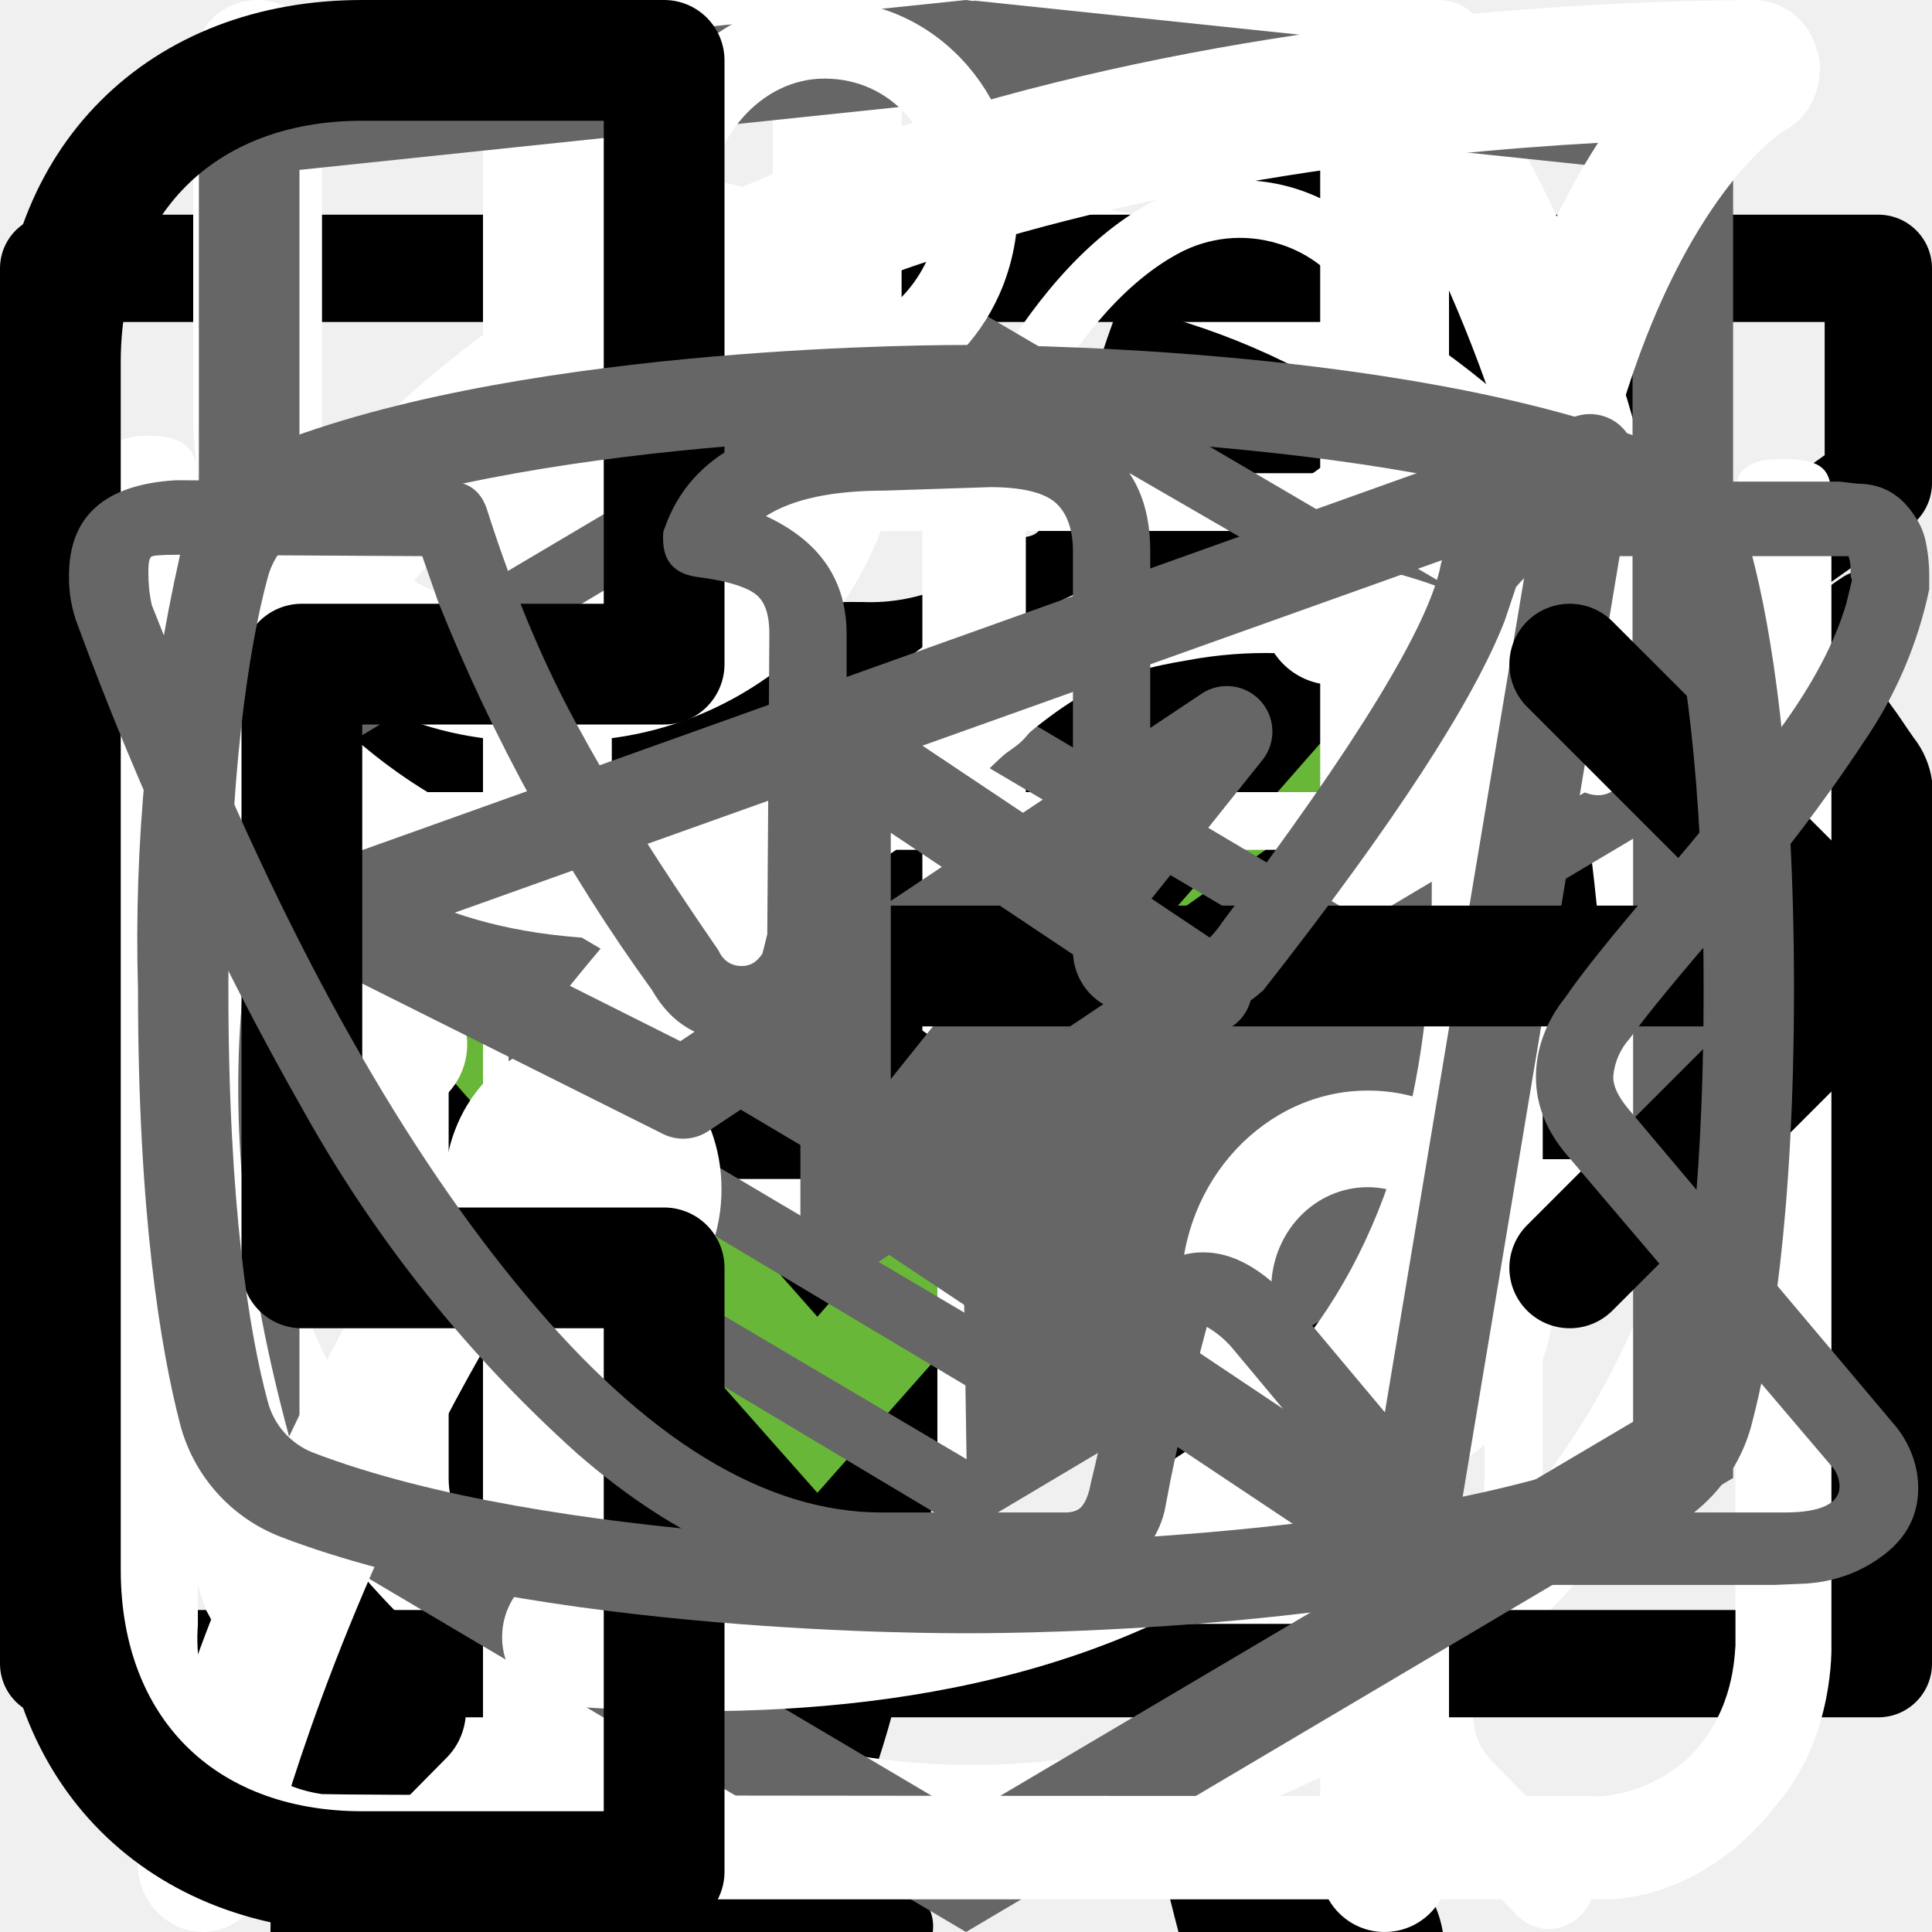
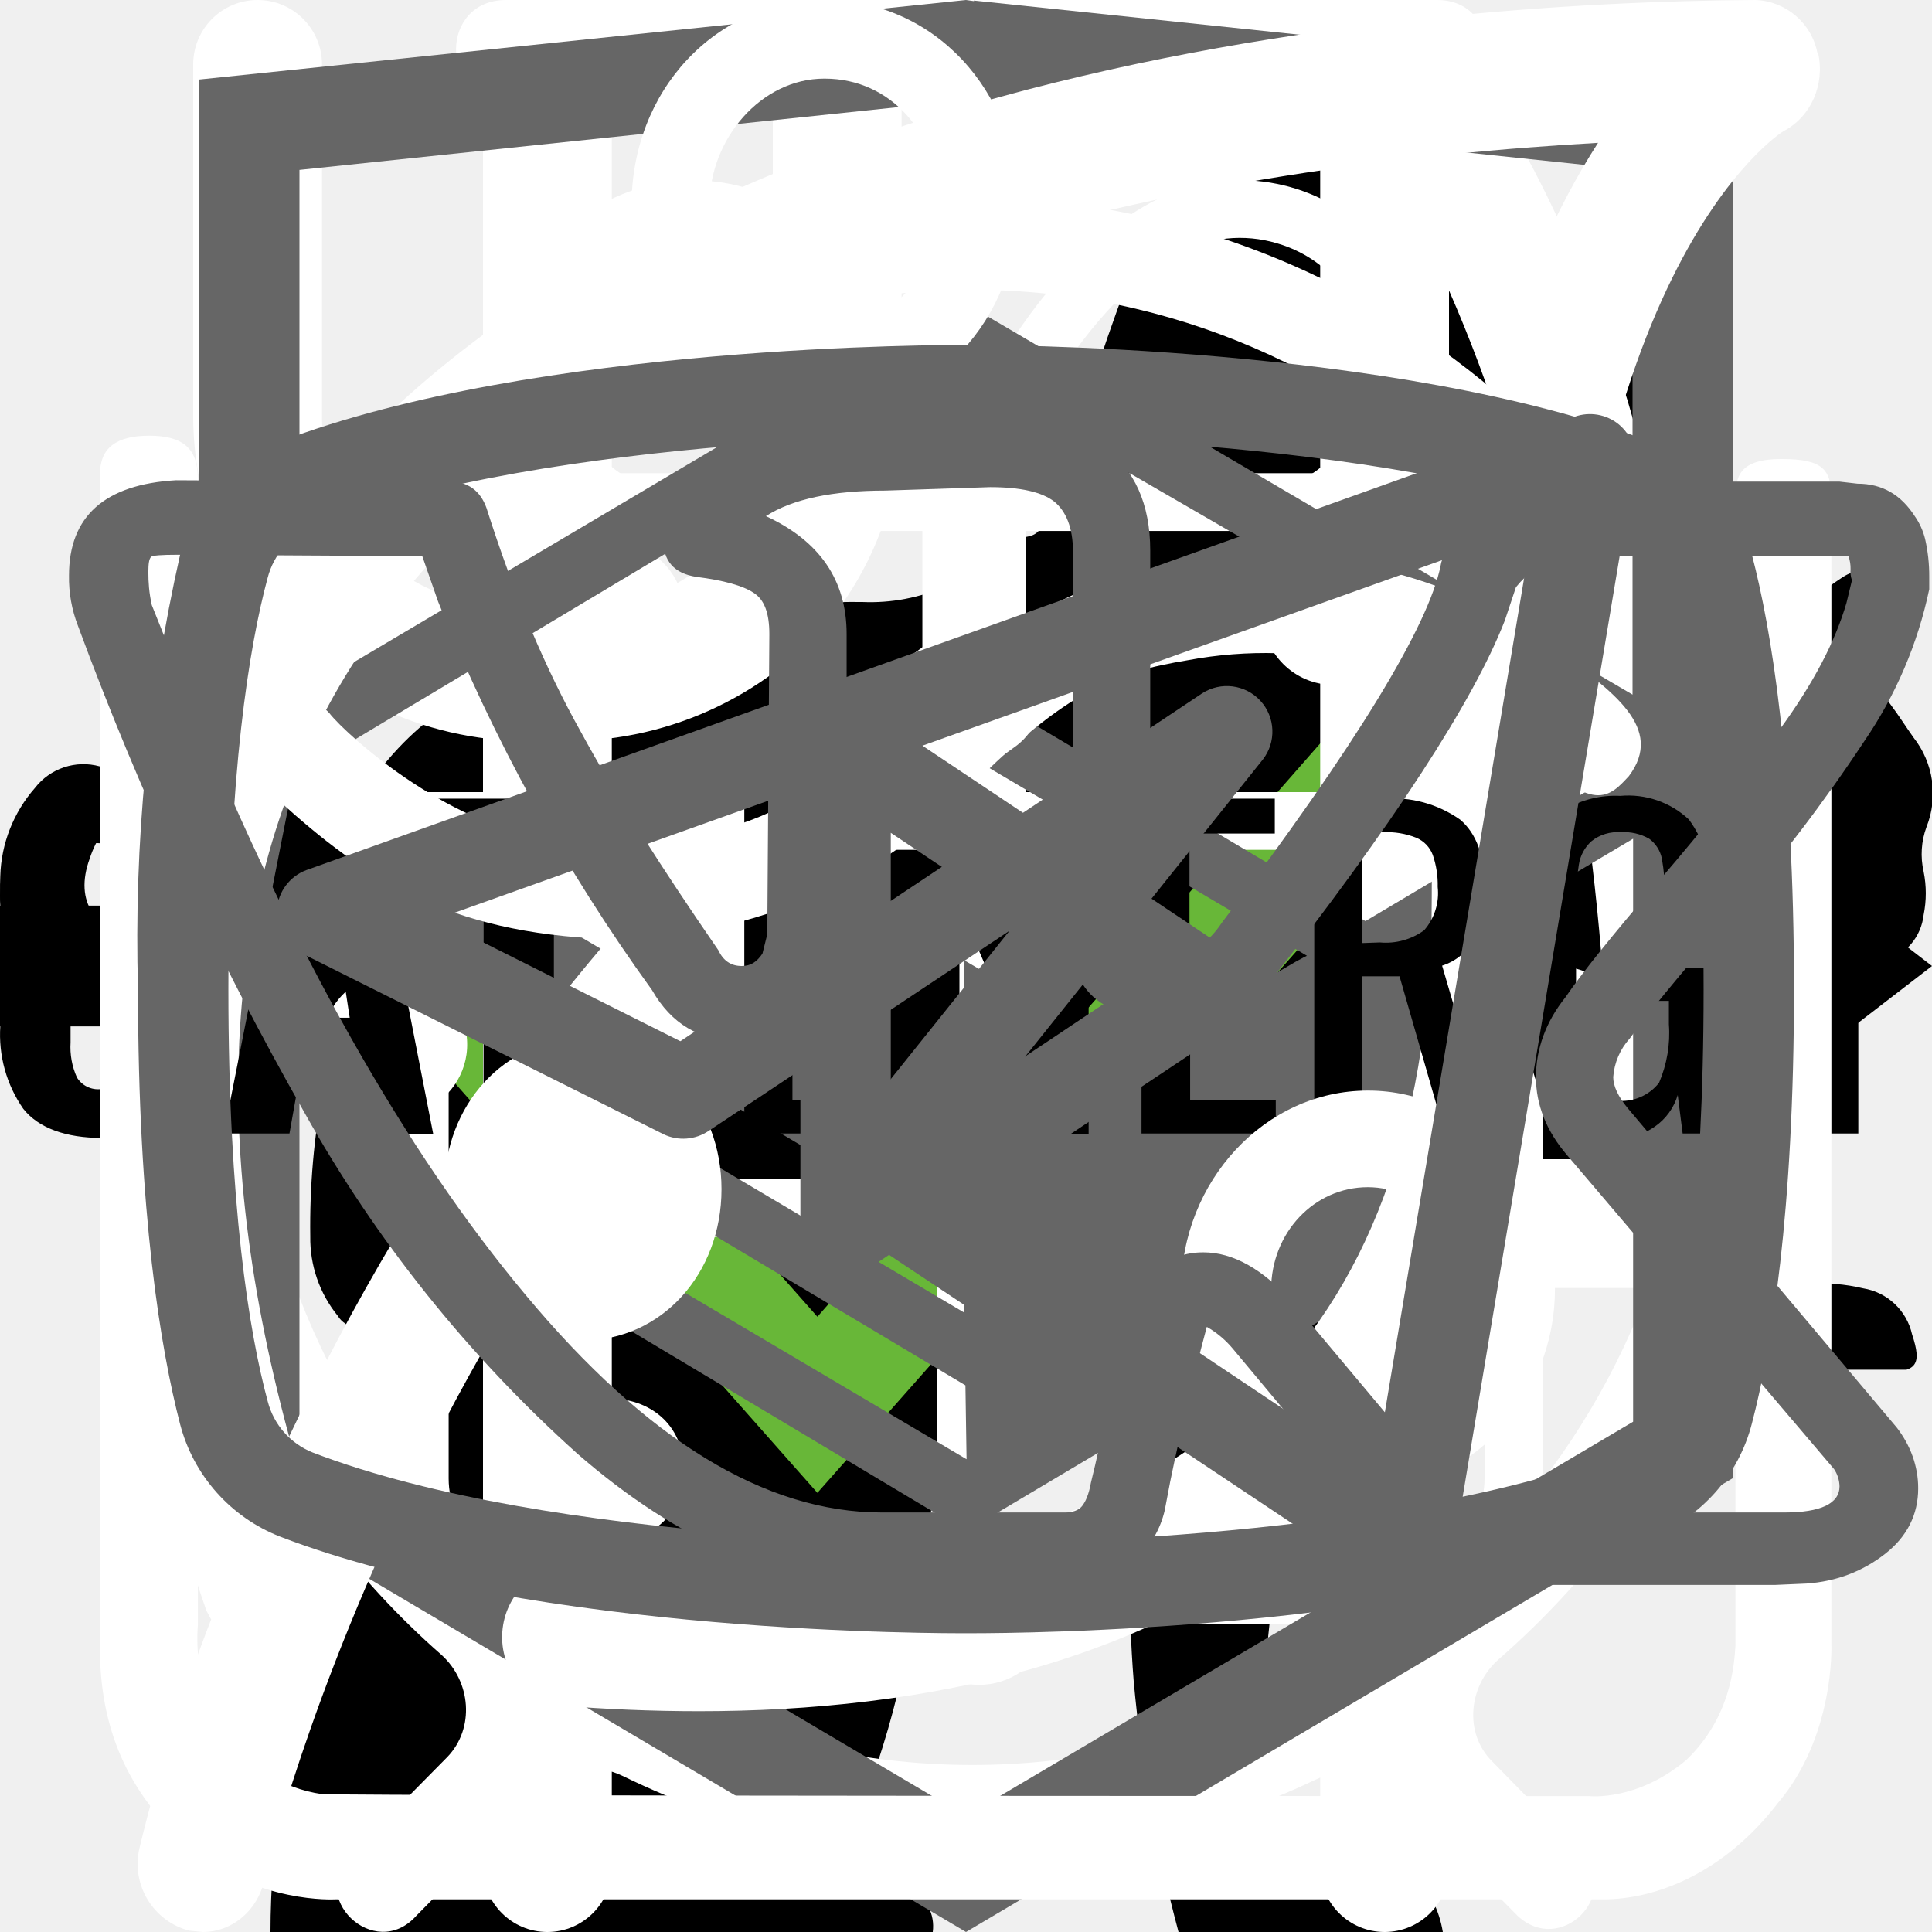
<svg xmlns="http://www.w3.org/2000/svg">
  <style>:root svg:not(:target){display:none}</style>
+   <svg viewBox="0 0 32 12" fill="none" id="arrow">
+     <path stroke="#000" stroke-width="2" d="M0 6h26" />
+     <path d="m32 6-6.75 5.2v-10.4l6.75 5.2Z" fill="#000" />
+   </svg>
  <svg viewBox="0 0 268 112" fill="none" id="cat-pro">
    <g clip-path="url(#cat-pro_0)">
      <path d="M246.24 11.51a30.4 30.4 0 0 1 9-9.2c2-1.4 3.2-1.4 4.4 1.2 1.6 3.8 3 7.8 1.8 12a4.59 4.59 0 0 0 .8 4.2c1.2 1.6 2.2 3.2 3.2 4.6a12.54 12.54 0 0 1 1.8 12.4 10.86 10.86 0 0 0-.4 6.2c.4 1.98.4 4.02 0 6a7.5 7.5 0 0 1-5.4 6.4 10.42 10.42 0 0 0-6.4 4 2.09 2.09 0 0 1-1.8 1c-2.4.4-8.4-5-8.4-7.4v-1.2c.2-7.2-.2-7.8-6.8-10.8a8.78 8.78 0 0 1-3.6-2.4c-1.2-1.6-2.8-1.4-4.6-.8-1.8.6-2.8 1.8-2.6 3.8.6 4.85.8 9.73.6 14.6.01.56.15 1.1.4 1.6 6.2 9 8.6 19.6 11.6 29.8 2.4 7.8 6.8 12 14.8 12.6 1.28.1 2.55.3 3.8.6a8.32 8.32 0 0 1 6.8 6.4c1.4 4.2.6 5.2-3.6 5.2h-13a6.48 6.48 0 0 1-4.6-1.6 23.39 23.39 0 0 0-6.8-4 14.53 14.53 0 0 1-6.8-5.2 57.17 57.17 0 0 0-8-9c-5.6-5.8-11.6-11.4-16.8-17.4a22.77 22.77 0 0 1-6.4-15.2c0-1.8-.4-2.6-2.4-1.8-.6.38-1.3.6-2 .6-5.6 0-8.4 3.4-10.4 8.4-1.8 4.2-4.2 8.2-6.4 12.4a20.8 20.8 0 0 0-2 8.4c0 4.8 1.2 6.4 5.6 8 2.8 1 5.4 2 6.8 4.8 1.6 3.2 1.2 4-2.2 4.2h-13.6a3.76 3.76 0 0 1-3.8-2.2l-3.6-6a12.1 12.1 0 0 1-1.4-10.8c.86-3.47.93-7.1.2-10.6a16.84 16.84 0 0 1 3.4-14c1.2-1.4 1.2-2-.8-2.4a100.13 100.13 0 0 1-23.74-8.25.2.2 0 0 1-.06-.15c-6.4-2.4-7.6-2-9.4 4.6-1.6 5.6-3.2 11.2-4.4 17-1.4 6.4.2 12.4 2.2 18.4.8 2.4 3.2 2.2 5 2.8 4 1.2 7.4 2.8 9 7 1.4 3.2 1.2 3.6-2.2 3.6-3.4 0-6.8-.2-10.4 0-3.04.06-6-.93-8.4-2.8-9.6-6.4-12.4-16.2-13.2-26.8-.4-6.6-4-11.8-8.2-16.8-.8-1-1.6-1.4-2.8-.6a88.62 88.62 0 0 1-13.4 6 53.42 53.42 0 0 0-24.4 17.6 21.26 21.26 0 0 0-4.4 10.2c-.6 3.6.4 5.2 4 6.2s5.4 3 5.8 6.8c.2 1.6-.4 2.4-2 2.4h-16.2a3.3 3.3 0 0 1-2.6-1.6c-2.52-3.1-3.86-7-3.8-11-.1-6.9.5-13.8 1.8-20.6a12.6 12.6 0 0 1 6.8-9.6c11.8-5.6 18-16.2 23.6-27.2 1.2-2.2.2-2.6-1.8-2.4-5.6.78-10.9 2.98-15.4 6.4-5.9 4.3-11.45 9.05-16.6 14.2a33.34 33.34 0 0 1-20.6 9.8c-14.6.8-21.4-7.4-20.8-20.6.13-4.5 1.83-8.81 4.8-12.2a8.5 8.5 0 0 1 9-3c3 .8 3.8 2.4 2.6 5.4-.6 1.2-1.4 2.2-2 3.4a15 15 0 0 0-2 4c-2.2 6 .8 10.2 7 10.8 6.6.6 12-2.2 17-6.2a89.88 89.88 0 0 0 16-16.6 41.58 41.58 0 0 1 28.8-16.2c4.6-.6 8.6-2.6 13-3.8a83.01 83.01 0 0 1 25.4-3.6 26 26 0 0 0 11.6-2.2c9.8-4 20-4 30.2-2 8 1.6 16 3.6 23.8 5.6 4.64.87 9.41.73 14-.4a135.6 135.6 0 0 1 26.8-4c5.92-.28 11.83.88 17.2 3.4 4 1.8 4 1.8 3 5.6Z" fill="#000" />
    </g>
    <defs>
      <clipPath id="cat-pro_0">
        <path fill="#fff" d="M0 0h268v112h-268z" />
      </clipPath>
    </defs>
  </svg>
  <svg viewBox="0 0 36 50" fill="#000000" id="cat-slim">
    <path d="M28.2 0h-.2c-.32.19-.59.47-.74.82a8.03 8.03 0 0 0-.67 1.76.84.84 0 0 1-.76.69 3.77 3.77 0 0 0-2.69 1.95c-.37.66-.69 1.35-.95 2.06-.73 1.9-1.29 3.85-1.98 5.77-.32.87-.34.87-1.32.87-1.16 0-1.08-.18-1.1 1.1 0 .41.13.62.56.6.13 0 .33-.07.39.1.05.18-.13.26-.23.36a4.63 4.63 0 0 1-2.23 1.26c-.97.26-1.97.47-2.92.79-2.45.82-4.7 1.96-6.46 3.9a14.44 14.44 0 0 0-2.44 4.04c-1.89 4.46-2.8 9.15-3.51 13.88a97.06 97.06 0 0 0-.75 6.7c-.1 1.1-.2 2.23-.2 3.35h17.14c.03-.23-.01-.46-.12-.66a2.58 2.58 0 0 0-1.97-1.58c-.36-.08-.4-.2-.18-.48.36-.48.64-1.02.82-1.6.84-2.47 1.16-5.06 1.57-7.62.23-1.96.83-3.85 1.77-5.59a11.13 11.13 0 0 1 2.87-3.28c.43-.32.45-.32.52.23.05.36.06.74.09 1.11a48.2 48.2 0 0 1-.1 7.31c-.2 1.88-.22 3.78-.07 5.67.2 2.2.59 4.36 1.16 6.49h6.84a2.8 2.8 0 0 0-2.18-2.29c-.64-.1-1.3-.07-1.93.1-.31.08-.44 0-.46-.33-.22-2.73-.04-5.47.51-8.16a91.8 91.8 0 0 0 1.57-9.37c.14-1.27.54-2.5 1.18-3.6.6-1.1 1.14-2.23 1.74-3.33a3.03 3.03 0 0 0 .22-2.67c-.14-.37-.27-.74-.44-1.1-.52-1-1.03-2-1.5-3-.26-.52-.2-.59.36-.6.84 0 .84 0 .86-.85v-.34c0-.35-.14-.55-.52-.51h-.78c-.36 0-.46-.15-.37-.52a3.22 3.22 0 0 1 2.64-2.28 11.3 11.3 0 0 1 3.4.22.51.51 0 0 0 .65-.33 40 40 0 0 1 .66-1.55.52.52 0 0 0-.05-.58c-1.65-2.1-3.43-4.05-5.87-5.3a.77.77 0 0 1-.45-.58 9.8 9.8 0 0 0-.65-2.14 1.8 1.8 0 0 0-.73-.89Z" fill="#000" />
  </svg>
  <svg viewBox="0 0 26 26" fill="none" id="check">
    <path d="m11 17.72-5.7-6.45-1.05 1.19 6.75 7.63 11.25-12.72-1.05-1.28-10.2 11.63Z" fill="#68B738" />
  </svg>
  <svg viewBox="0 0 27 31" fill="none" id="clock">
    <path d="M6.12 0c-1.07 0-1.07 1.58 0 1.58h6.67v1.6a13.21 13.21 0 0 0-12.23 13.3c0 4.02 1.75 7.64 4.52 10.07.48.43.54 1.18.1 1.64l-1.53 1.55c-.75.69.36 1.75 1.03 1l2-2.03c.36-.34.88-.43 1.32-.21a12.79 12.79 0 0 0 11.1.06c.43-.21.96-.13 1.3.21l1.95 1.97c.68.64 1.66-.31 1.04-1l-1.45-1.48c-.45-.45-.38-1.2.1-1.63a13.47 13.47 0 0 0 4.62-10.16 13.2 13.2 0 0 0-12.27-13.28v-1.6h6.67c1.06 0 1.06-1.59 0-1.59h-14.94Zm-4.12 16.47c0-6.53 5.2-11.82 11.6-11.82 6.41 0 11.6 5.3 11.6 11.82 0 6.55-5.19 11.85-11.6 11.85-6.4 0-11.6-5.3-11.6-11.85Zm10.8-8.09c0-1.1 1.66-1.1 1.66 0v8.63c0 .23-.09.44-.25.6a.86.86 0 0 1-.6.25.82.82 0 0 1-.57-.23.8.8 0 0 1-.24-.56v-8.69Zm-5 2.62c.31 0 .61-.12.83-.34a1.14 1.14 0 0 0-.82-1.96c-.3.02-.56.16-.75.37a1.14 1.14 0 0 0 .75 1.92Zm11.6 0c.31 0 .6-.12.82-.34a1.14 1.14 0 0 0-.82-1.96 1.14 1.14 0 0 0 0 2.29Zm-10.43 12.59c0 1.53-2.33 1.53-2.33 0s2.33-1.53 2.33 0Zm4.64 3.44a1.18 1.18 0 0 0 1.17-.68 1.14 1.14 0 0 0-.7-1.56 1.17 1.17 0 0 0-1.22.32 1.14 1.14 0 0 0 .75 1.92Zm-8.12-10.39a1.14 1.14 0 0 1-.69 1.17 1.17 1.17 0 0 1-1.57-.7 1.14 1.14 0 0 1 .32-1.2 1.17 1.17 0 0 1 1.94.73Zm17.39 1.15a1.17 1.17 0 0 0 1.17-.68 1.14 1.14 0 0 0-.7-1.55 1.17 1.17 0 0 0-1.22.32 1.14 1.14 0 0 0 .75 1.91Zm-2.32 5.8c0 1.53-2.32 1.53-2.32 0s2.32-1.53 2.32 0Z" fill="#fff" />
  </svg>
  <svg viewBox="0 0 18 14" fill="none" id="email">
-     <path d="M.5 5.5v8h17v-8m-17-5h17v2l-8.5 6-8.5-6v-2Z" stroke="#000" stroke-linecap="round" stroke-linejoin="round" />
+     <path d="M.5 5.5v8h17v-8m-17-5h17v2l-8.5 6-8.5-6v-2Z" stroke-linecap="round" stroke-linejoin="round" />
  </svg>
  <svg viewBox="0 0 26 30" fill="none" id="fork-knife">
    <path fill-rule="evenodd" clip-rule="evenodd" d="M19.12.08a1 1 0 0 1 1.09.21c.9.91 2.1 2.88 3.06 5.92a42.6 42.6 0 0 1 1.73 12.79 1 1 0 0 1-1 1h-3.5v9a1 1 0 1 1-2 0v-28a1 1 0 0 1 .62-.92Zm1.38 17.92h2.5a39.62 39.62 0 0 0-1.64-11.19 22.4 22.4 0 0 0-.86-2.3v13.49Zm-14-18a1 1 0 0 1 1 1v28a1 1 0 1 1-2 0v-28a1 1 0 0 1 1-1Z" fill="#fff" />
    <path fill-rule="evenodd" clip-rule="evenodd" d="M2 0a1 1 0 0 1 1 1v5.5c0 .56.2 1.32.7 1.92.48.56 1.31 1.08 2.8 1.08a1 1 0 1 1 0 2 5.41 5.41 0 0 1-4.33-1.8 5.07 5.07 0 0 1-1.17-3.2v-5.5a1 1 0 0 1 1-1Z" fill="#fff" />
    <path fill-rule="evenodd" clip-rule="evenodd" d="M11 0a1 1 0 0 0-1 1v5.5c0 .56-.2 1.32-.7 1.92-.48.56-1.31 1.08-2.8 1.08a1 1 0 0 0 0 2 5.4 5.4 0 0 0 4.33-1.8 5.07 5.07 0 0 0 1.17-3.2v-5.5a1 1 0 0 0-1-1Z" fill="#fff" />
  </svg>
  <svg viewBox="0 0 78 81" fill="none" id="gift">
    <path d="M64.02 35.63h-49.99a3.18 3.18 0 0 1-3.18-3.16v-9.47a3.18 3.18 0 0 1 3.18-3.16h49.98a3.17 3.17 0 0 1 3.19 3.16v9.47a3.17 3.17 0 0 1-3.18 3.16Zm-49.99-13.37c-.4 0-.74.34-.74.74v9.47c0 .4.33.74.74.74h49.98c.41 0 .75-.33.75-.74v-9.47c0-.4-.34-.74-.75-.74h-49.98Z" fill="#fff" />
    <path d="M57.04 68.08h-36.04a6.11 6.11 0 0 1-6.13-6.09v-27.57c0-.67.55-1.21 1.22-1.21.68 0 1.22.54 1.22 1.21v27.57a3.68 3.68 0 0 0 3.69 3.67h36.04a3.68 3.68 0 0 0 3.7-3.67v-27.57a1.22 1.22 0 0 1 2.44 0v27.57a6.11 6.11 0 0 1-6.14 6.1Z" fill="#fff" />
    <path d="M39.02 68.08c-.67 0-1.22-.54-1.22-1.2v-32.46c0-.67.55-1.21 1.22-1.21.68 0 1.22.54 1.22 1.21v32.45c0 .67-.54 1.21-1.22 1.21Zm-15.21-45.82a7.81 7.81 0 0 1-3.17-10.6 7.9 7.9 0 0 1 10.66-3.16c5.82 3.13 8.96 11.86 9.09 12.23l-2.3.8c-.03-.08-2.96-8.22-7.95-10.9a5.45 5.45 0 0 0-7.36 2.17 5.4 5.4 0 0 0 2.2 7.33l-1.17 2.13Z" fill="#fff" />
    <path d="m54.23 22.26-1.16-2.14a5.38 5.38 0 0 0-1.03-9.92 5.42 5.42 0 0 0-4.14.43c-4.98 2.68-7.91 10.82-7.94 10.9l-2.3-.8c.13-.37 3.27-9.1 9.08-12.23a7.86 7.86 0 0 1 11.29 9.1c-.6 2-1.95 3.66-3.8 4.66Zm7.72 29.6h-45.86c-.67 0-1.22-.55-1.22-1.21 0-.67.55-1.22 1.22-1.22h45.86a1.21 1.21 0 1 1 0 2.42Z" fill="#fff" />
  </svg>
  <svg viewBox="0 0 27 34" fill="none" id="html-academy-logo">
    <path d="m13.64.02-.14-.02-13.5 1.4v24.61l13.5 7.99 13.5-7.99v-24.6l-13.36-1.4Zm11.6 25-11.74 6.94-11.73-6.94v-10.1l11.68 6.93.02 1.25-8.02-4.75v1.23l8.04 4.8.02 1.3-8.05-4.76v1.22l8.04 4.81 8.12-4.83v-5.21l3.62-2.15v10.26Zm0-11.57-3.23 1.88-1.48.88-7.06-4.19-.01 1.23 6.04 3.57-.06.03-.13.07-.86.5-4.98-2.95-.01 1.22 3.93 2.33-.93.61-.02.01-2.97-1.74-.01 1.23 1.94 1.13-1.98 1.19-11.62-6.87 11.63-6.96 11.8 6.83Zm0-1.22-11.8-6.92-11.67 6.91v-9.23l11.73-1.23 11.73 1.23v9.24Z" fill="#666" />
  </svg>
  <svg viewBox="0 0 25 28" fill="none" id="leaf">
    <path d="M24.84.77a.95.95 0 0 0-.9-.77h-.01c-4.94.03-16.95.92-21.8 8.38-2.51 3.88-2.73 8.91-.64 14.96l.07.13a25.93 25.93 0 0 0-1.04 3.32 1 1 0 0 0 .72 1.19l.2.02c.43 0 .81-.32.9-.79.03-.1 2.42-10.37 10.86-16.38.43-.3.55-.93.26-1.38a.9.9 0 0 0-1.3-.28c-4.79 3.4-7.74 8-9.47 11.65-1.24-4.57-.92-8.37.99-11.3 3.74-5.76 12.62-7.15 17.98-7.45-1.16 1.8-2.41 5.1-2.41 10.93 0 3.12-.83 5.52-2.47 7.14-2.62 2.6-6.88 2.83-10 2.58-.51-.04-.96.38-1 .93-.04.55.35 1.03.86 1.07.63.05 1.3.08 1.99.08 3.17 0 6.86-.66 9.42-3.2 2.04-2 3.07-4.9 3.07-8.6 0-9.1 3.22-11.1 3.23-11.1.4-.21.6-.68.5-1.13Z" fill="#fff" />
  </svg>
+   <svg viewBox="0 0 118 21" id="logo-text">
+     <path d="M1.42 19.22a7.92 7.92 0 0 1-1.4-5.06v-7.32c-.13-1.8.36-3.6 1.38-5.1.93-1.17 2.52-1.75 4.76-1.74 2.25 0 3.77.52 4.56 1.53a6.43 6.43 0 0 1 1.33 4.38v1.71h-4.14v-1.86c0-.49-.05-.98-.13-1.46a1.62 1.62 0 0 0-.47-.93 1.58 1.58 0 0 0-1.16-.36c-.3-.04-.6 0-.87.14a1.4 1.4 0 0 0-.63.6 5.2 5.2 0 0 0-.34 2.14v9.28a4.5 4.5 0 0 0 .39 2.14 1.52 1.52 0 0 0 1.45.71 1.33 1.33 0 0 0 1.4-.72c.25-.68.35-1.4.32-2.13v-1.95h4.14v1.69a6.93 6.93 0 0 1-1.23 4.5c-.88 1.06-2.4 1.59-4.57 1.59-2.16 0-3.85-.59-4.79-1.78Zm16.28-18.94h4.76l4 20.48h-3.94l-.72-4.53h-3.32l-.8 4.5h-4.01l4.04-20.45Zm3.66 13.38-1.26-8.23-1.25 8.23h2.51Zm8.18-10.3h-3.25v-3.08h10.75v3.08h-3.21v17.37h-4.3l.01-17.37Z" />
+     <path d="M45.46.28h8.15v2.13h-5.21v6.75h4.23v2.02h-4.23v7.5h5.26v2.05h-8.2v-20.45Zm10.56 0h2l6.02 13.58v-13.58h2.45v20.48h-1.88l-6.01-13.96v13.93h-2.49l-.09-20.45Zm13.7 0h8.14v2.13h-5.21v6.75h4.27v2.02h-4.23v7.5h5.23v2.05h-8.2v-20.45Zm10.55 0h4.23a7.16 7.16 0 0 1 4.68 1.28c1 .85 1.5 2.23 1.5 4.15 0 2.6-.87 4.2-2.6 4.77l3 10.25h-2.84l-2.76-9.6h-2.27v9.6h-2.94v-20.45Zm4.01 8.78c.97.09 1.93-.18 2.7-.74a3.45 3.45 0 0 0 .83-2.65 5.56 5.56 0 0 0-.3-1.95 1.84 1.84 0 0 0-1-1.05 4.89 4.89 0 0 0-2.05-.34h-1.29v6.77l1.11-.04Zm10.34 10.16a8.82 8.82 0 0 1-1.27-5.22v-6.82c-.03-1.32.13-2.64.5-3.9.3-.96.9-1.79 1.75-2.35a6.05 6.05 0 0 1 3.36-.82 5.41 5.41 0 0 1 4.19 1.44 6.69 6.69 0 0 1 1.28 4.51v.76h-2.75v-.63c.02-.76-.05-1.51-.18-2.26a2 2 0 0 0-.77-1.2 3.07 3.07 0 0 0-1.72-.4c-.65-.05-1.3.14-1.81.55-.42.38-.69.89-.77 1.44-.13.8-.19 1.61-.17 2.43v7.6a7.15 7.15 0 0 0 .59 3.36 2.83 2.83 0 0 0 2.26 1.03 2.9 2.9 0 0 0 2.22-1.11c.48-1.13.69-2.35.6-3.56v-1.44h-2.66v-2.02h5.31v10.12h-1.81l-.3-2.35a3.6 3.6 0 0 1-1.4 1.93 3.7 3.7 0 0 1-2.33.67 4.79 4.79 0 0 1-4.12-1.76Zm16.05-5.71-4.53-13.23h2.72l3.22 9.87 3.17-9.87h2.75l-4.5 13.23v7.22h-2.81l-.02-7.22Z" />
+   </svg>
  <svg viewBox="0 0 27 29" fill="none" id="powder">
    <path d="M11.38 0c-1.64 0-2.9 1.36-2.9 3.08s1.26 3.08 2.9 3.08c1.63 0 2.9-1.36 2.9-3.08s-1.27-3.08-2.9-3.08Zm0 1.18c1 0 1.72.84 1.72 1.9 0 1-.8 1.9-1.72 1.9-1 0-1.73-.84-1.73-1.9 0-1 .78-1.9 1.72-1.9Zm-10.88 23.56c0 1.18.4 2.18 1.36 3 1 .84 2.17.77 2.17.77h19.04c.77 0 1.8-.38 2.62-1.45.85-1 .8-2.36.8-2.36v-17.21c0-.44-.12-.6-.75-.6-.64 0-.69.27-.69.59v17.22c-.02.3-.07 1.08-.74 1.72-.74.62-1.45.54-1.45.54s-18.13 0-19.03-.03a2.14 2.14 0 0 1-1.45-.9c-.51-.73-.41-1.63-.41-1.63v-17.22c0-.46-.24-.64-.73-.64s-.74.18-.74.58v17.62Zm16.31-16.31c-1.08.23-2.17.38-4.26 2.35-2.08 2-3.62 1.9-5.16 1.82-1.54-.1-3.17-1.54-3.45-1.9-.33-.36-.9-.12-1.08.11-.16.24-.16.64.1 1 1.27 1.18 2.45 2.08 4.72 2.26a7.5 7.5 0 0 0 5.89-2.26c1.45-1.45 2.17-1.72 3.26-1.9a6.3 6.3 0 0 1 5.08 1.26c1 1.1 1.26.78 1.54.48.54-.72-.23-1.27-1.1-1.9a7.24 7.24 0 0 0-5.52-1.28l-.02-.04Zm-9.06 7.16c-1.18 0-2.08 1-2.08 2.26 0 1.27.9 2.27 2.08 2.27 1.18 0 2.08-1 2.08-2.27s-.9-2.26-2.08-2.26Zm11.78.78c-1.54 0-2.8 1.36-2.8 2.99 0 1.63 1.26 2.99 2.8 2.99 1.54 0 2.81-1.36 2.81-3 0-1.62-1.27-2.98-2.8-2.98Zm0 1.45c.8 0 1.45.7 1.45 1.54a1.5 1.5 0 0 1-1.45 1.54c-.8 0-1.45-.7-1.45-1.54 0-.86.65-1.54 1.45-1.54Z" fill="#fff" />
  </svg>
  <svg viewBox="0 0 28 22" fill="none" id="telegram-logo">
    <path fill-rule="evenodd" clip-rule="evenodd" d="M23.46 3.15c.18.15.27.38.23.61l-2.63 15.76a.66.66 0 0 1-1.01.44l-7.88-5.25a.66.66 0 0 1-.15-.96l2.61-3.26-4.36 2.9a.66.66 0 0 1-.65.05l-5.26-2.63a.66.66 0 0 1 .08-1.2l18.38-6.57a.66.66 0 0 1 .64.11Zm-17.13 7.17 3.53 1.77 7.56-5.04a.66.66 0 0 1 .88.96l-4.8 6 6.43 4.3 2.28-13.66-15.88 5.67Z" fill="#666" />
  </svg>
  <svg viewBox="0 0 16 16" fill="none" id="telephone">
-     <path d="M7 8h8.5m0 0-2.5-2.5m2.5 2.5-2.5 2.5m-7.5-10v5h-3v5h3v5h-2.5c-1.5 0-2.5-1-2.5-2.5v-10c0-1.5 1-2.5 2.5-2.5h2.5Z" stroke="#000" stroke-linecap="round" stroke-linejoin="round" />
+     <path d="M7 8h8.5m0 0-2.5-2.5m2.5 2.5-2.5 2.5m-7.5-10v5h-3v5h3v5h-2.5c-1.5 0-2.5-1-2.5-2.5v-10c0-1.5 1-2.5 2.5-2.5h2.5Z" stroke-linecap="round" stroke-linejoin="round" />
  </svg>
  <svg viewBox="0 0 28 22" fill="none" id="vk-logo">
    <path d="M1 5.34c0-.86.52-1.32 1.55-1.38l3.97.02c.26 0 .44.13.53.38.4 1.26.86 2.34 1.37 3.25.5.92 1.17 1.97 1.99 3.16.07.15.18.23.34.23.13 0 .22-.06.3-.18l.07-.28.03-4.35c0-.3-.07-.5-.23-.6-.15-.1-.43-.18-.83-.23-.32-.05-.48-.23-.48-.55 0-.07 0-.12.02-.15.38-1.09 1.44-1.63 3.2-1.63l1.5-.03c.67 0 1.23.16 1.67.48.44.32.67.82.67 1.5v5.72c.12.08.24.12.34.12.27 0 .5-.15.7-.45 1.95-2.58 3-4.31 3.17-5.18a.3.3 0 0 1 .05-.13c.12-.25.33-.47.61-.65.29-.19.53-.31.75-.38a.55.55 0 0 1 .24-.05h4.13l.26.03c.36 0 .63.16.83.47.07.1.12.21.15.33a2.4 2.4 0 0 1 .06.55v.18a6.11 6.11 0 0 1-.94 2.2 23.4 23.4 0 0 1-1.93 2.53c-.79.9-1.27 1.5-1.47 1.78a.93.93 0 0 0-.24.56c0 .13.07.28.21.45l3.9 4.63c.2.26.31.56.31.88 0 .38-.16.7-.48.95-.32.25-.7.4-1.14.43l-.46.02h-4.04c-.02 0-.06 0-.11.02a.86.86 0 0 1-.1.01c-.4 0-.76-.16-1.1-.48-.12-.13-.96-1.12-2.5-2.97a1.39 1.39 0 0 0-.38-.32 38.47 38.47 0 0 0-.53 2.24l-.08.42a1.4 1.4 0 0 1-1.12 1.06l-.37.02h-2.61c-1.48 0-2.95-.63-4.41-1.9a19.3 19.3 0 0 1-3.96-4.95 47.51 47.51 0 0 1-3.28-7.05 1.92 1.92 0 0 1-.13-.73Zm16.01 6.51c-.37 0-.7-.1-1.01-.29a.9.9 0 0 1-.45-.79v-5.78c0-.34-.1-.58-.27-.72-.18-.14-.49-.21-.93-.21l-1.52.05c-.76 0-1.34.12-1.73.37.78.36 1.17.93 1.17 1.71v4.43a1.5 1.5 0 0 1-.53 1.04 1.6 1.6 0 0 1-1.07.42c-.53 0-.94-.24-1.22-.73a26.16 26.16 0 0 1-3.1-5.63l-.23-.66-3.55-.02c-.23 0-.36.01-.38.03-.03.03-.04.1-.04.22 0 .15.01.3.05.48l.56 1.4c1.49 3.64 3.11 6.51 4.86 8.6 1.75 2.1 3.47 3.15 5.16 3.15h2.66c.1 0 .19-.03.24-.09.05-.06.1-.17.13-.34l.06-.25.5-2.21c.15-.3.27-.5.38-.6.2-.2.42-.28.69-.28.43 0 .86.24 1.3.73l2.27 2.71c.14.22.3.33.45.33h4.4c.53 0 .8-.13.8-.38a.47.47 0 0 0-.08-.25l-3.87-4.55c-.3-.35-.45-.73-.45-1.13 0-.4.14-.8.43-1.16.23-.34.68-.9 1.34-1.67.67-.78 1.25-1.51 1.75-2.19.5-.68.82-1.3.98-1.85l.08-.33a.37.37 0 0 1-.02-.16.54.54 0 0 0-.03-.19h-4.18c-.27.1-.48.25-.64.45l-.16.48c-.45 1.16-1.6 2.94-3.5 5.36-.36.33-.8.5-1.3.5Z" fill="#666" />
  </svg>
  <svg viewBox="0 0 28 22" fill="none" id="youtube-logo">
    <path d="m17.85 10.8-5.24-3.5a.65.65 0 0 0-1.01.55v6.98a.65.65 0 0 0 1.01.54l5.24-3.49a.65.65 0 0 0 0-1.09Zm-4.94 2.8v-4.53l3.4 2.27-3.4 2.27Zm12.48-8.56a2.4 2.4 0 0 0-1.45-1.63c-3.72-1.43-9.69-1.41-9.94-1.41s-6.22-.02-9.94 1.4a2.4 2.4 0 0 0-1.45 1.64 25.32 25.32 0 0 0-.61 6.3c0 3.26.33 5.22.61 6.3a2.4 2.4 0 0 0 1.45 1.63c3.72 1.43 9.69 1.4 9.94 1.4h.08c.75 0 6.31-.04 9.86-1.4a2.4 2.4 0 0 0 1.45-1.64c.28-1.07.61-3.03.61-6.3 0-3.25-.33-5.22-.61-6.29Zm-1.27 12.27a1.1 1.1 0 0 1-.65.74c-3.5 1.34-9.4 1.32-9.47 1.32-.07 0-5.98.02-9.47-1.32a1.09 1.09 0 0 1-.65-.74c-.27-1-.57-2.85-.57-5.97 0-3.12.3-4.97.57-5.97a1.1 1.1 0 0 1 .65-.74c3.5-1.34 9.4-1.32 9.47-1.32.07 0 5.98-.02 9.47 1.32a1.1 1.1 0 0 1 .65.74c.27 1 .57 2.85.57 5.97 0 3.12-.3 4.96-.57 5.97Z" fill="#666" />
  </svg>
</svg>
